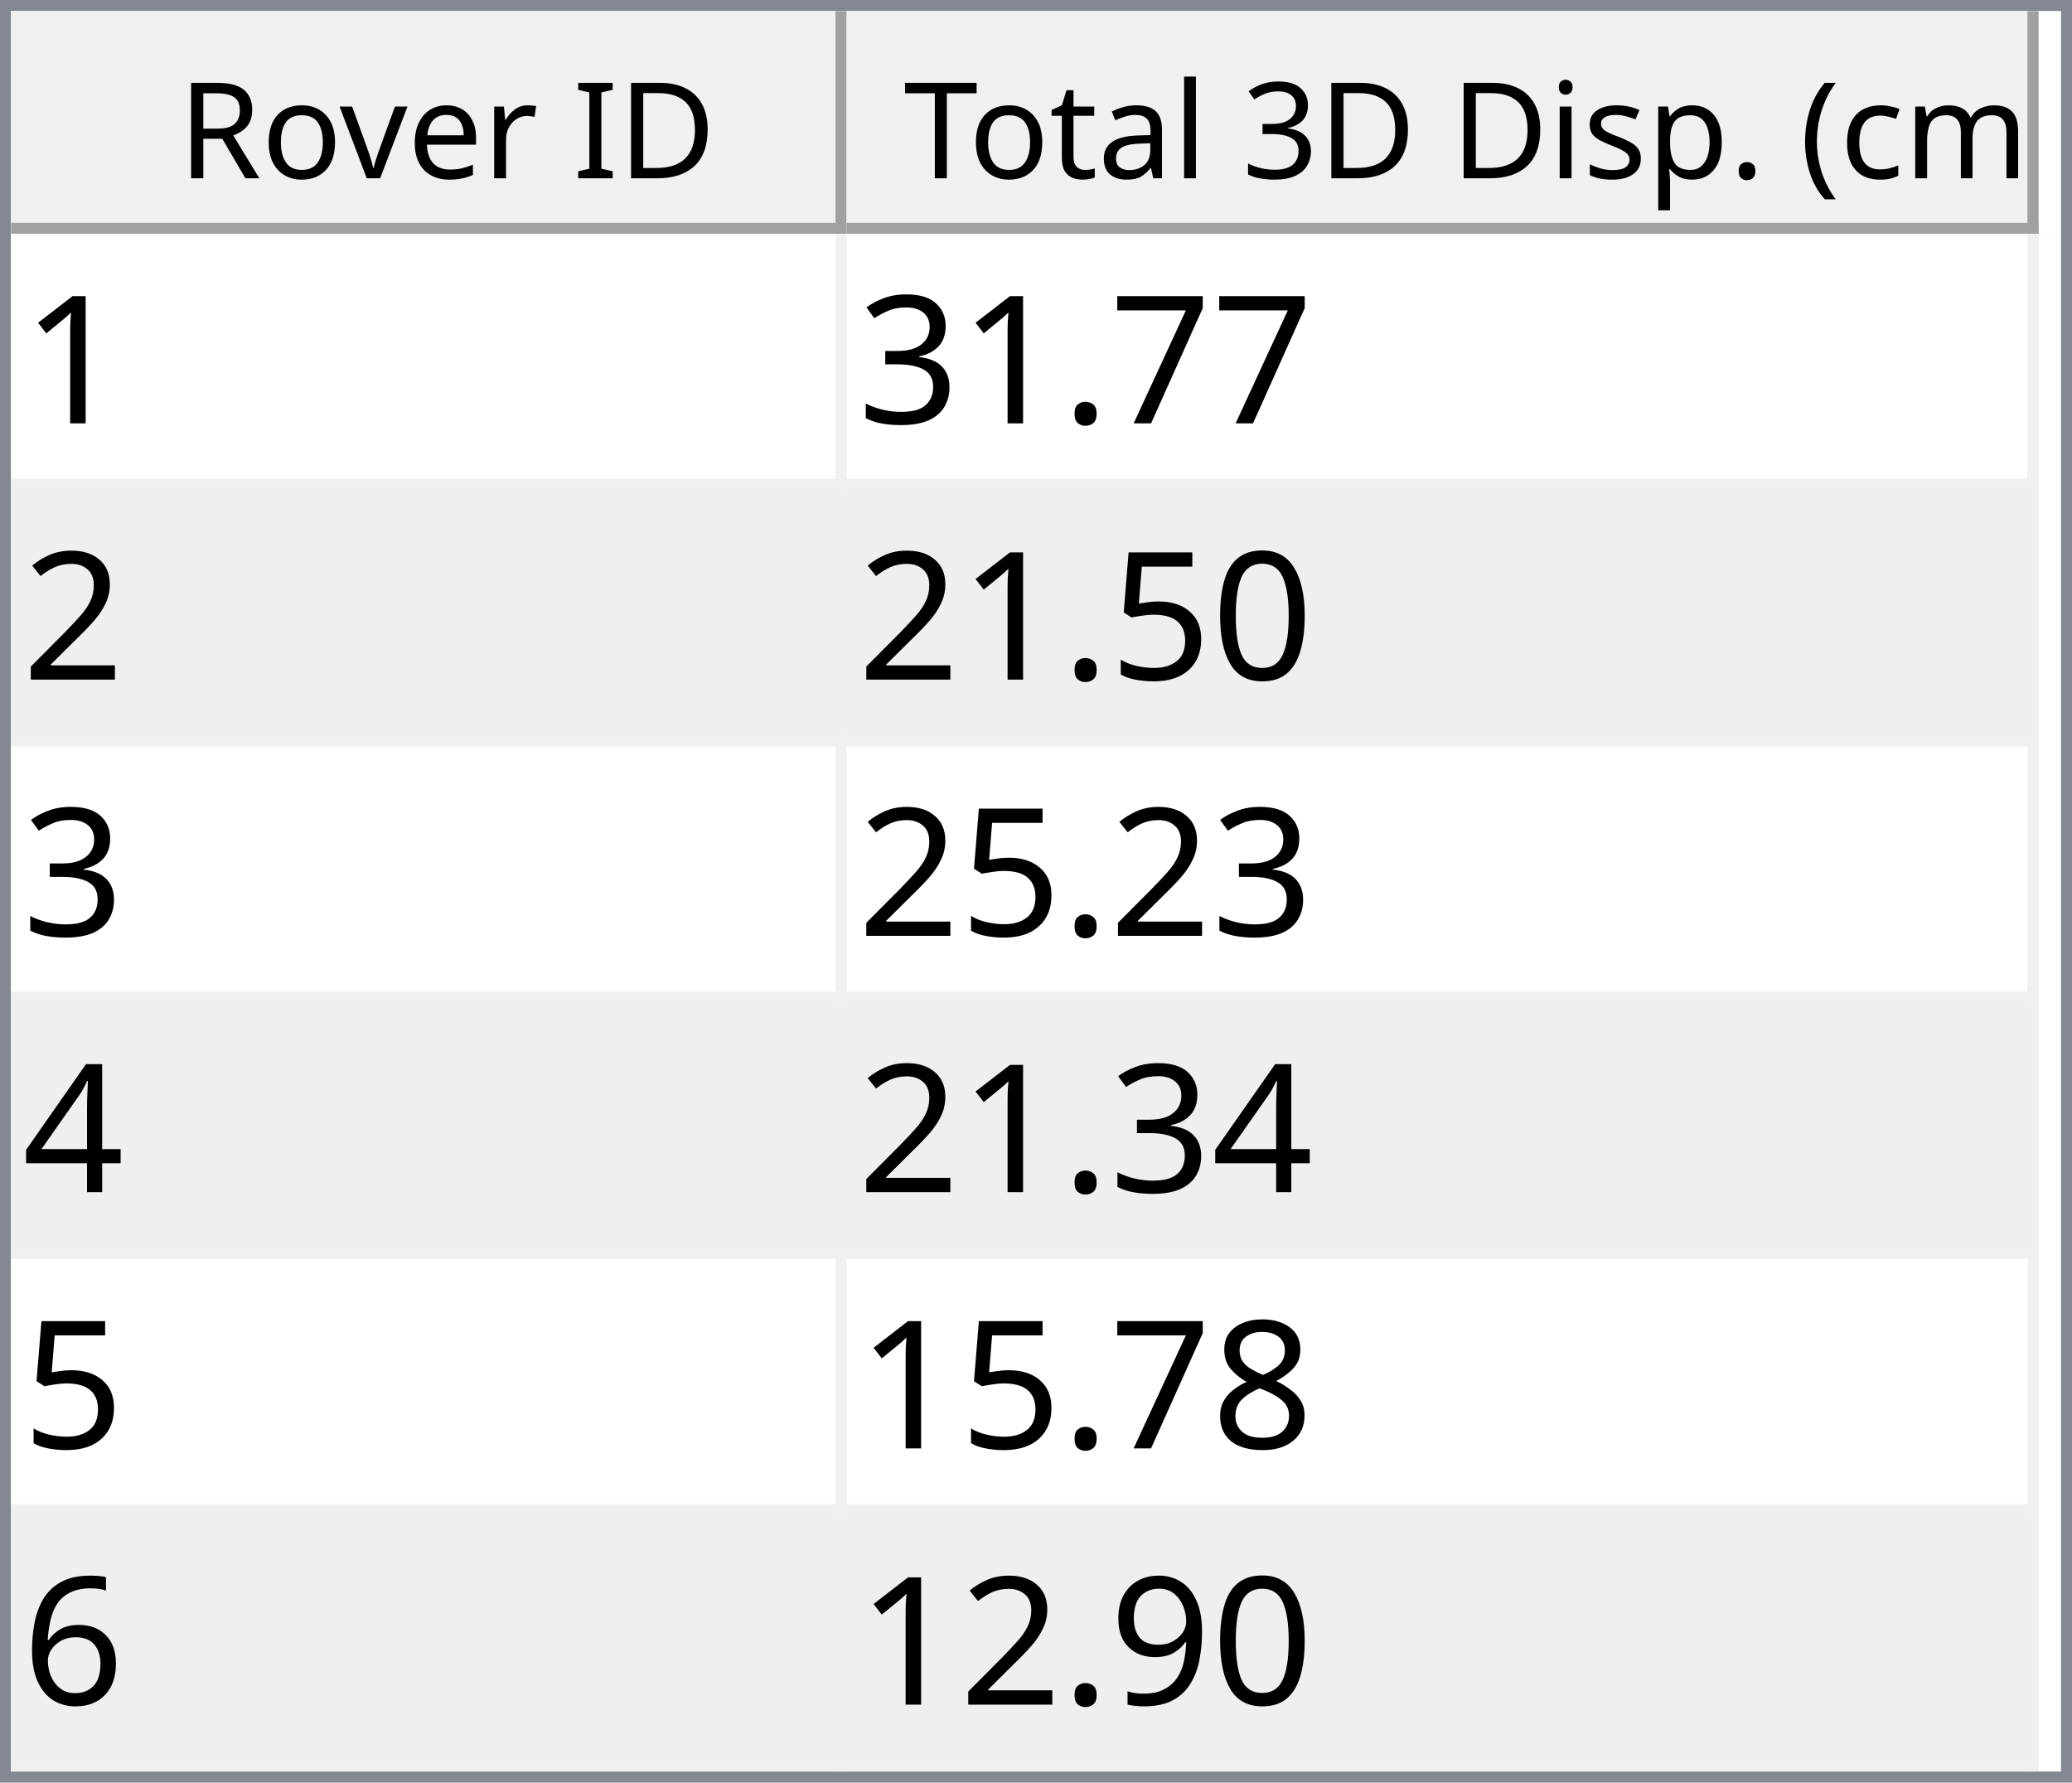
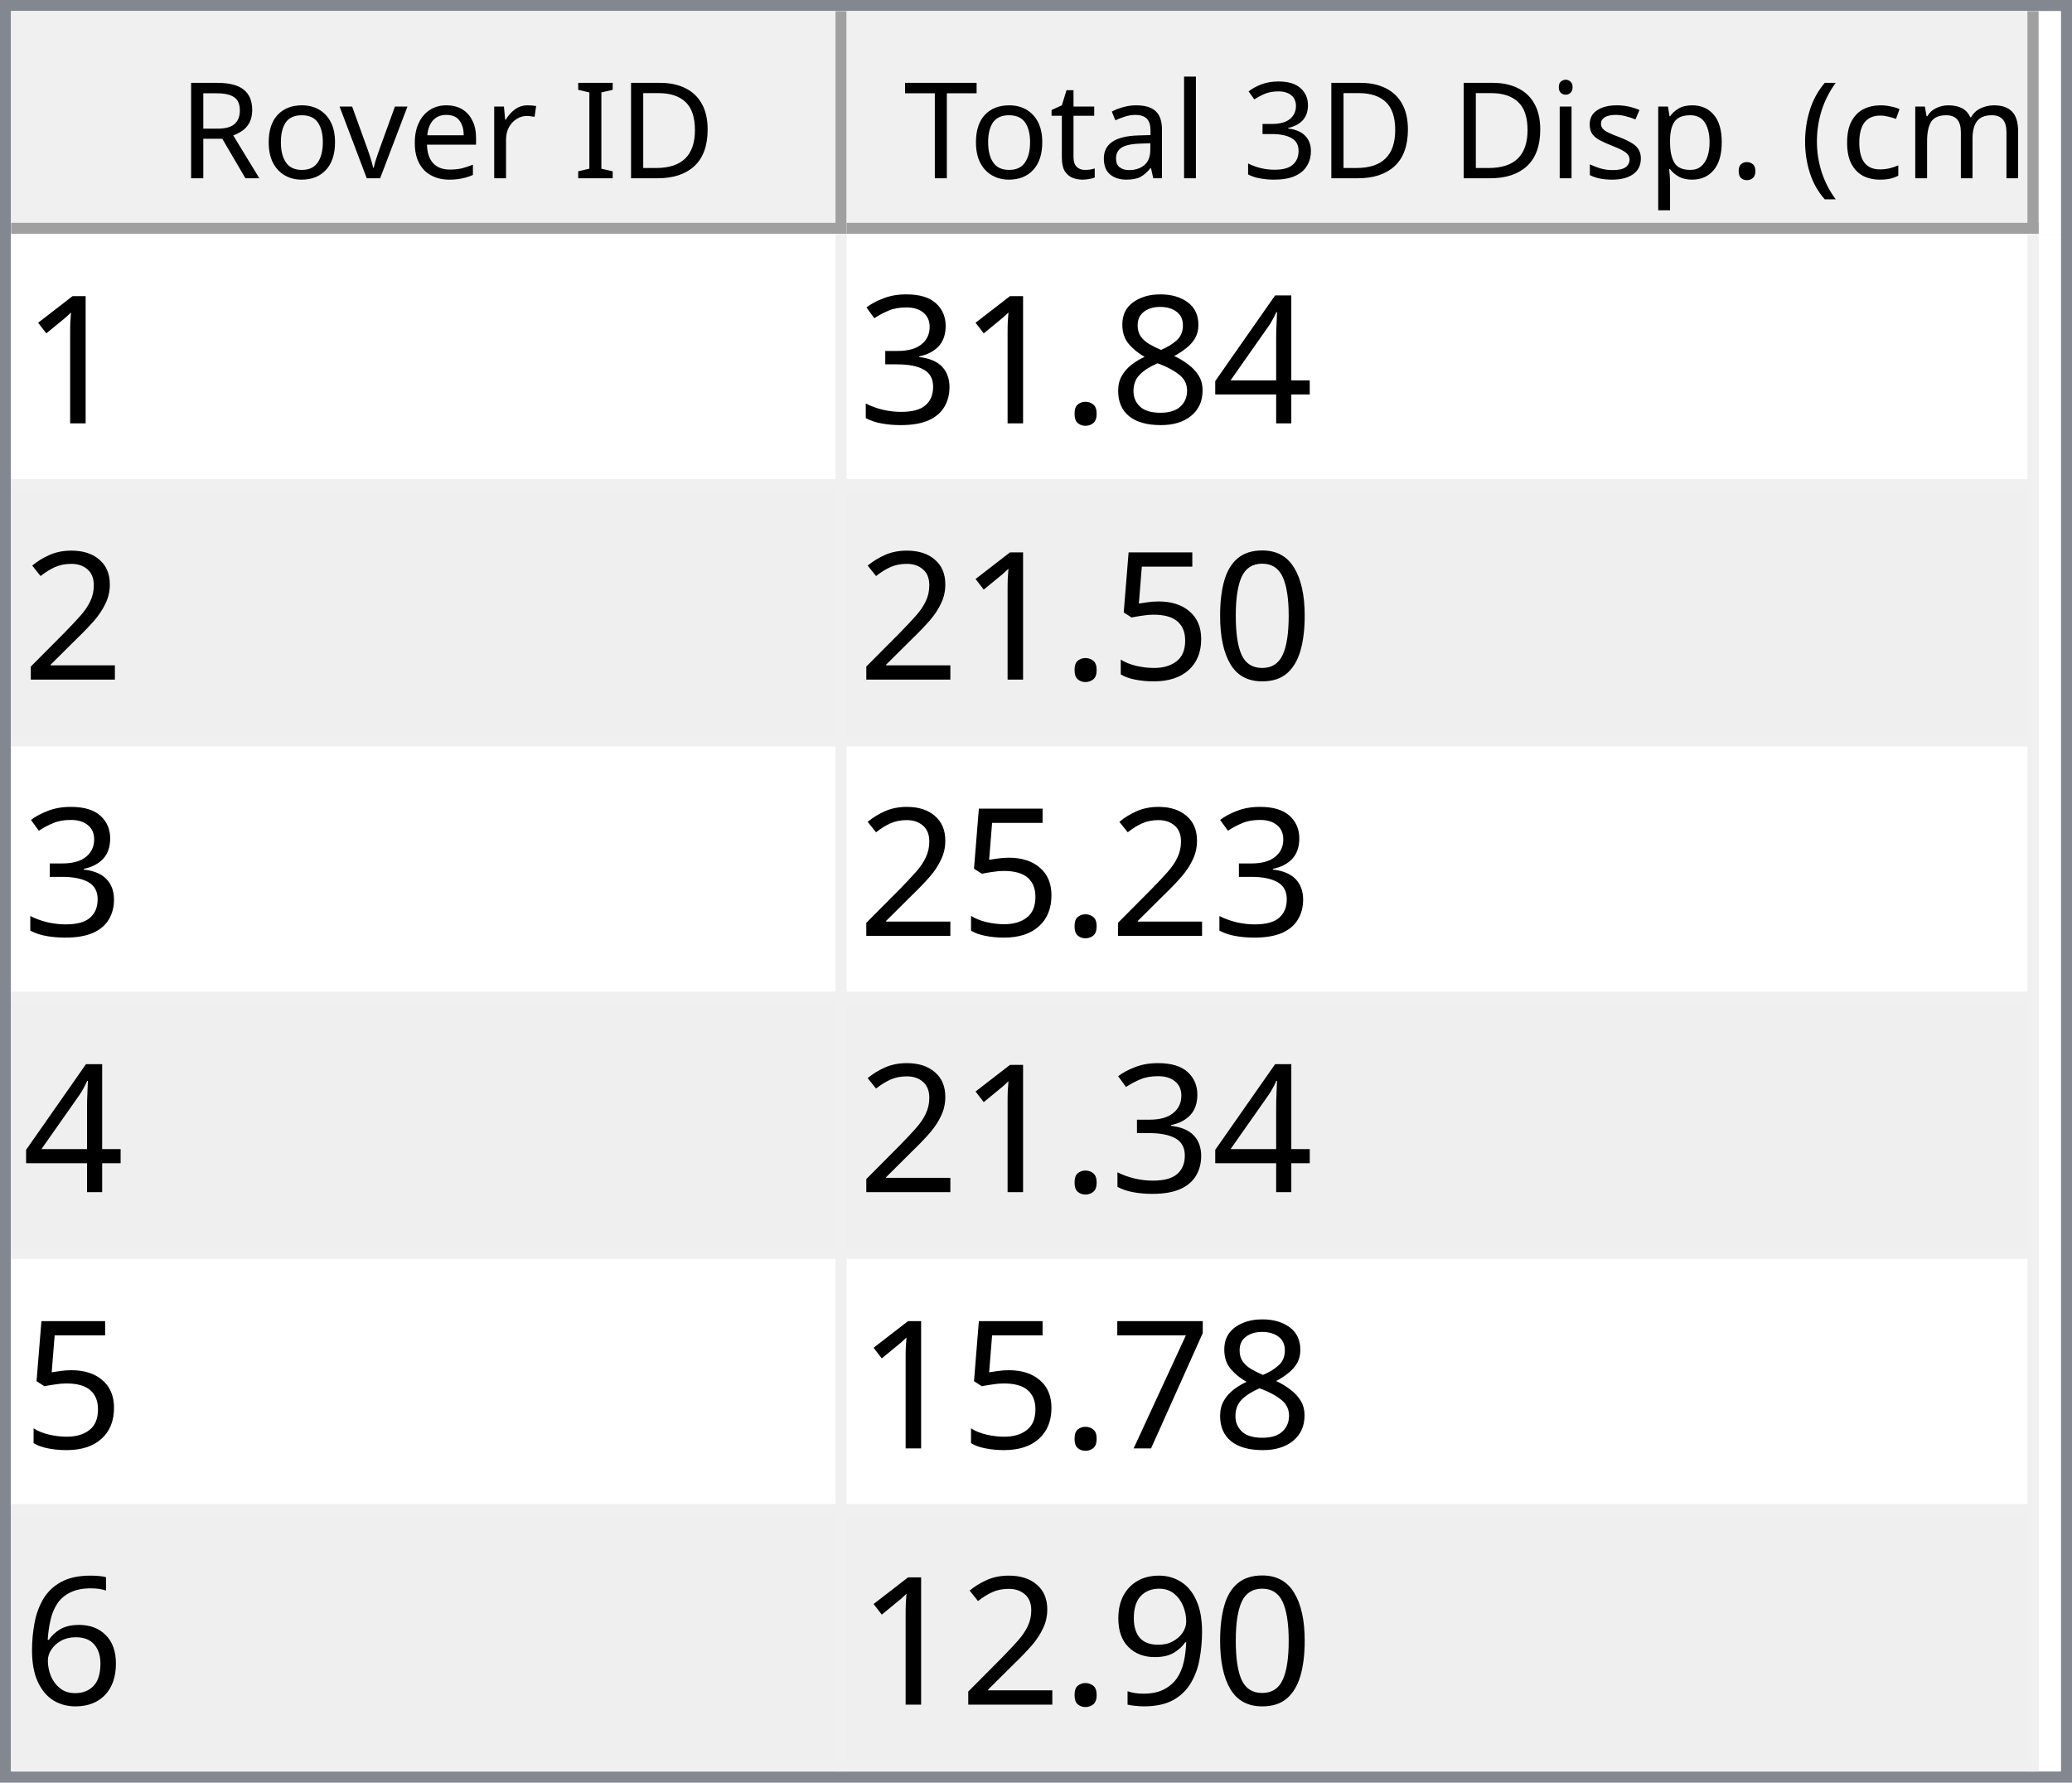
<svg xmlns="http://www.w3.org/2000/svg" style="fill-opacity:1; color-rendering:auto; color-interpolation:auto; text-rendering:auto; stroke:black; stroke-linecap:square; stroke-miterlimit:10; shape-rendering:auto; stroke-opacity:1; fill:black; stroke-dasharray:none; font-weight:normal; stroke-width:1; font-family:'Dialog'; font-style:normal; stroke-linejoin:miter; font-size:12px; stroke-dashoffset:0; image-rendering:auto;" width="186" height="160">
  <defs id="genericDefs" />
  <g>
    <defs id="defs1">
      <clipPath clipPathUnits="userSpaceOnUse" id="clipPath1">
        <path d="M0 0 L186 0 L186 160 L0 160 L0 0 Z" />
      </clipPath>
      <clipPath clipPathUnits="userSpaceOnUse" id="clipPath2">
        <path d="M0 0 L0 160 L186 160 L186 0 Z" />
      </clipPath>
      <clipPath clipPathUnits="userSpaceOnUse" id="clipPath3">
        <path d="M0 0 L0 20 L184 20 L184 0 Z" />
      </clipPath>
      <clipPath clipPathUnits="userSpaceOnUse" id="clipPath4">
        <path d="M0 0 L0 20 L75 20 L75 0 Z" />
      </clipPath>
      <clipPath clipPathUnits="userSpaceOnUse" id="clipPath5">
        <path d="M1 1 L1 19 L74 19 L74 1 Z" />
      </clipPath>
      <clipPath clipPathUnits="userSpaceOnUse" id="clipPath6">
        <path d="M0 0 L0 18 L73 18 L73 0 Z" />
      </clipPath>
      <clipPath clipPathUnits="userSpaceOnUse" id="clipPath7">
        <path d="M-0.5 -0.5 L-0.5 19.5 L74.5 19.5 L74.5 -0.5 Z" />
      </clipPath>
      <clipPath clipPathUnits="userSpaceOnUse" id="clipPath8">
        <path d="M0 0 L0 20 L107 20 L107 0 Z" />
      </clipPath>
      <clipPath clipPathUnits="userSpaceOnUse" id="clipPath9">
        <path d="M1 1 L1 19 L106 19 L106 1 Z" />
      </clipPath>
      <clipPath clipPathUnits="userSpaceOnUse" id="clipPath10">
        <path d="M0 0 L0 18 L105 18 L105 0 Z" />
      </clipPath>
      <clipPath clipPathUnits="userSpaceOnUse" id="clipPath11">
        <path d="M-0.5 -0.5 L-0.5 19.5 L106.5 19.5 L106.5 -0.5 Z" />
      </clipPath>
      <clipPath clipPathUnits="userSpaceOnUse" id="clipPath12">
        <path d="M0 0 L0 138 L184 138 L184 0 Z" />
      </clipPath>
      <clipPath clipPathUnits="userSpaceOnUse" id="clipPath13">
        <path d="M0 0 L0 138 L182 138 L182 0 Z" />
      </clipPath>
      <clipPath clipPathUnits="userSpaceOnUse" id="clipPath14">
        <path d="M-0.5 -0.5 L-0.5 137.5 L181.5 137.5 L181.5 -0.5 Z" />
      </clipPath>
      <clipPath clipPathUnits="userSpaceOnUse" id="clipPath15">
        <path d="M0 0 L0 22 L74 22 L74 0 Z" />
      </clipPath>
      <clipPath clipPathUnits="userSpaceOnUse" id="clipPath16">
        <path d="M0 0 L0 22 L106 22 L106 0 Z" />
      </clipPath>
      <font horiz-adv-x="64.551" id="font1">
        <font-face ascent="107.91" descent="25.098" units-per-em="100" style="font-style:normal; font-family:Segoe UI; font-weight:normal;" />
        <missing-glyph horiz-adv-x="64.551" d="M8.109 0 L8.109 68.266 L56.453 68.266 L56.453 0 L8.109 0 ZM15.328 7.234 L49.219 7.234 L49.219 61.031 L15.328 61.031 L15.328 7.234 Z" />
        <glyph unicode="D" horiz-adv-x="70.117" d="M9.188 0 L9.188 70.016 L28.516 70.016 Q65.531 70.016 65.531 35.891 Q65.531 19.672 55.25 9.836 Q44.969 0 27.734 0 L9.188 0 ZM17.391 62.594 L17.391 7.422 L27.828 7.422 Q41.609 7.422 49.273 14.797 Q56.938 22.172 56.938 35.688 Q56.938 62.594 28.328 62.594 L17.391 62.594 Z" />
        <glyph unicode="I" horiz-adv-x="26.611" d="M17.391 0 L9.188 0 L9.188 70.016 L17.391 70.016 L17.391 0 Z" />
        <glyph unicode=" " horiz-adv-x="27.393" d="" />
        <glyph unicode="r" horiz-adv-x="34.766" d="M34.188 41.891 Q32.078 43.5 28.125 43.5 Q23 43.5 19.555 38.672 Q16.109 33.844 16.109 25.484 L16.109 0 L8.109 0 L8.109 50 L16.109 50 L16.109 39.703 L16.312 39.703 Q18.016 44.969 21.531 47.922 Q25.047 50.875 29.391 50.875 Q32.516 50.875 34.188 50.203 L34.188 41.891 Z" />
        <glyph unicode="e" horiz-adv-x="52.295" d="M48.297 23 L12.984 23 Q13.188 14.656 17.484 10.109 Q21.781 5.562 29.297 5.562 Q37.75 5.562 44.828 11.141 L44.828 3.609 Q38.234 -1.172 27.391 -1.172 Q16.797 -1.172 10.742 5.641 Q4.688 12.453 4.688 24.812 Q4.688 36.469 11.305 43.82 Q17.922 51.172 27.734 51.172 Q37.547 51.172 42.922 44.828 Q48.297 38.484 48.297 27.203 L48.297 23 ZM40.094 29.781 Q40.047 36.719 36.75 40.578 Q33.453 44.438 27.594 44.438 Q21.922 44.438 17.969 40.383 Q14.016 36.328 13.094 29.781 L40.094 29.781 Z" />
        <glyph unicode="v" horiz-adv-x="47.9" d="M47.406 50 L27.484 0 L19.625 0 L0.688 50 L9.469 50 L22.172 13.672 Q23.578 9.672 23.922 6.688 L24.125 6.688 Q24.609 10.453 25.688 13.484 L38.969 50 L47.406 50 Z" />
        <glyph unicode="o" horiz-adv-x="58.594" d="M29 -1.172 Q17.922 -1.172 11.305 5.836 Q4.688 12.844 4.688 24.422 Q4.688 37.016 11.57 44.094 Q18.453 51.172 30.172 51.172 Q41.359 51.172 47.633 44.289 Q53.906 37.406 53.906 25.203 Q53.906 13.234 47.141 6.031 Q40.375 -1.172 29 -1.172 ZM29.594 44.438 Q21.875 44.438 17.383 39.188 Q12.891 33.938 12.891 24.703 Q12.891 15.828 17.43 10.695 Q21.969 5.562 29.594 5.562 Q37.359 5.562 41.531 10.594 Q45.703 15.625 45.703 24.906 Q45.703 34.281 41.531 39.359 Q37.359 44.438 29.594 44.438 Z" />
        <glyph unicode="R" horiz-adv-x="59.814" d="M59.375 0 L49.609 0 L37.891 19.625 Q36.281 22.359 34.766 24.289 Q33.25 26.219 31.664 27.438 Q30.078 28.656 28.25 29.219 Q26.422 29.781 24.125 29.781 L17.391 29.781 L17.391 0 L9.188 0 L9.188 70.016 L30.078 70.016 Q34.672 70.016 38.555 68.867 Q42.438 67.719 45.289 65.375 Q48.141 63.031 49.758 59.547 Q51.375 56.062 51.375 51.375 Q51.375 47.703 50.273 44.656 Q49.172 41.609 47.148 39.211 Q45.125 36.812 42.266 35.133 Q39.406 33.453 35.844 32.516 L35.844 32.328 Q37.594 31.547 38.891 30.547 Q40.188 29.547 41.359 28.18 Q42.531 26.812 43.68 25.078 Q44.828 23.344 46.234 21.047 L59.375 0 ZM17.391 62.594 L17.391 37.203 L28.516 37.203 Q31.594 37.203 34.203 38.133 Q36.812 39.062 38.719 40.797 Q40.625 42.531 41.703 45.047 Q42.781 47.562 42.781 50.688 Q42.781 56.297 39.141 59.445 Q35.5 62.594 28.609 62.594 L17.391 62.594 Z" />
        <glyph unicode=")" horiz-adv-x="30.176" d="M8.297 -15.922 L1.172 -15.922 Q16.406 2.344 16.406 26.812 Q16.406 51.469 1.078 70.016 L8.297 70.016 Q23.531 52.156 23.531 26.703 Q23.531 1.375 8.297 -15.922 Z" />
        <glyph unicode="m" horiz-adv-x="86.133" d="M79.109 0 L71.094 0 L71.094 28.719 Q71.094 37.016 68.531 40.727 Q65.969 44.438 59.906 44.438 Q54.781 44.438 51.195 39.75 Q47.609 35.062 47.609 28.516 L47.609 0 L39.594 0 L39.594 29.688 Q39.594 44.438 28.219 44.438 Q22.953 44.438 19.531 40.016 Q16.109 35.594 16.109 28.516 L16.109 0 L8.109 0 L8.109 50 L16.109 50 L16.109 42.094 L16.312 42.094 Q21.625 51.172 31.844 51.172 Q36.969 51.172 40.773 48.312 Q44.578 45.453 46 40.828 Q51.562 51.172 62.594 51.172 Q79.109 51.172 79.109 30.812 L79.109 0 Z" />
        <glyph unicode="c" horiz-adv-x="46.191" d="M42.188 2.297 Q36.422 -1.172 28.516 -1.172 Q17.828 -1.172 11.258 5.789 Q4.688 12.75 4.688 23.828 Q4.688 36.188 11.766 43.68 Q18.844 51.172 30.672 51.172 Q37.25 51.172 42.281 48.734 L42.281 40.531 Q36.719 44.438 30.375 44.438 Q22.703 44.438 17.797 38.945 Q12.891 33.453 12.891 24.516 Q12.891 15.719 17.508 10.641 Q22.125 5.562 29.891 5.562 Q36.422 5.562 42.188 9.906 L42.188 2.297 Z" />
        <glyph unicode="(" horiz-adv-x="30.176" d="M29.109 -15.922 L21.969 -15.922 Q6.844 1.375 6.844 26.703 Q6.844 52.156 21.969 70.016 L29.203 70.016 Q13.875 51.469 13.875 26.812 Q13.875 2.344 29.109 -15.922 Z" />
        <glyph unicode="." horiz-adv-x="21.68" d="M10.891 -1.078 Q8.641 -1.078 7.055 0.539 Q5.469 2.156 5.469 4.391 Q5.469 6.641 7.055 8.273 Q8.641 9.906 10.891 9.906 Q13.188 9.906 14.797 8.273 Q16.406 6.641 16.406 4.391 Q16.406 2.156 14.797 0.539 Q13.188 -1.078 10.891 -1.078 Z" />
        <glyph unicode="p" horiz-adv-x="58.789" d="M16.312 7.234 L16.109 7.234 L16.109 -23 L8.109 -23 L8.109 50 L16.109 50 L16.109 41.219 L16.312 41.219 Q22.219 51.172 33.594 51.172 Q43.266 51.172 48.688 44.461 Q54.109 37.75 54.109 26.469 Q54.109 13.922 48 6.375 Q41.891 -1.172 31.297 -1.172 Q21.578 -1.172 16.312 7.234 ZM16.109 27.391 L16.109 20.406 Q16.109 14.203 20.141 9.883 Q24.172 5.562 30.375 5.562 Q37.641 5.562 41.773 11.133 Q45.906 16.703 45.906 26.609 Q45.906 34.969 42.047 39.703 Q38.188 44.438 31.594 44.438 Q24.609 44.438 20.359 39.578 Q16.109 34.719 16.109 27.391 Z" />
        <glyph unicode="s" horiz-adv-x="42.432" d="M5.078 1.812 L5.078 10.406 Q11.625 5.562 19.484 5.562 Q30.031 5.562 30.031 12.594 Q30.031 14.594 29.125 15.992 Q28.219 17.391 26.68 18.461 Q25.141 19.531 23.07 20.383 Q21 21.234 18.609 22.172 Q15.281 23.484 12.766 24.828 Q10.25 26.172 8.57 27.859 Q6.891 29.547 6.031 31.695 Q5.172 33.844 5.172 36.719 Q5.172 40.234 6.789 42.945 Q8.406 45.656 11.086 47.484 Q13.766 49.312 17.211 50.242 Q20.656 51.172 24.312 51.172 Q30.812 51.172 35.938 48.922 L35.938 40.828 Q30.422 44.438 23.25 44.438 Q21 44.438 19.195 43.922 Q17.391 43.406 16.094 42.477 Q14.797 41.547 14.086 40.258 Q13.375 38.969 13.375 37.406 Q13.375 35.453 14.086 34.133 Q14.797 32.812 16.164 31.789 Q17.531 30.766 19.484 29.938 Q21.438 29.109 23.922 28.125 Q27.25 26.859 29.883 25.516 Q32.516 24.172 34.375 22.484 Q36.234 20.797 37.234 18.602 Q38.234 16.406 38.234 13.375 Q38.234 9.672 36.602 6.938 Q34.969 4.203 32.234 2.398 Q29.5 0.594 25.93 -0.289 Q22.359 -1.172 18.453 -1.172 Q10.75 -1.172 5.078 1.812 Z" />
        <glyph unicode="i" horiz-adv-x="24.219" d="M12.203 62.703 Q10.062 62.703 8.547 64.164 Q7.031 65.625 7.031 67.875 Q7.031 70.125 8.547 71.609 Q10.062 73.094 12.203 73.094 Q14.406 73.094 15.945 71.609 Q17.484 70.125 17.484 67.875 Q17.484 65.719 15.945 64.211 Q14.406 62.703 12.203 62.703 ZM16.109 0 L8.109 0 L8.109 50 L16.109 50 L16.109 0 Z" />
        <glyph unicode="3" horiz-adv-x="53.906" d="M46.531 19.828 Q46.531 15.094 44.75 11.211 Q42.969 7.328 39.719 4.57 Q36.469 1.812 31.93 0.297 Q27.391 -1.219 21.922 -1.219 Q11.922 -1.219 6 2.594 L6 11.188 Q13.094 5.609 22.219 5.609 Q25.875 5.609 28.828 6.539 Q31.781 7.469 33.906 9.227 Q36.031 10.984 37.18 13.477 Q38.328 15.969 38.328 19.094 Q38.328 32.812 18.797 32.812 L12.984 32.812 L12.984 39.594 L18.5 39.594 Q35.797 39.594 35.797 52.484 Q35.797 64.406 22.609 64.406 Q15.188 64.406 8.688 59.422 L8.688 67.188 Q15.375 71.188 24.609 71.188 Q29 71.188 32.57 69.969 Q36.141 68.75 38.68 66.555 Q41.219 64.359 42.609 61.281 Q44 58.203 44 54.5 Q44 40.672 30.031 36.719 L30.031 36.531 Q33.594 36.141 36.625 34.797 Q39.656 33.453 41.852 31.305 Q44.047 29.156 45.289 26.25 Q46.531 23.344 46.531 19.828 Z" />
        <glyph unicode="l" horiz-adv-x="24.219" d="M16.109 0 L8.109 0 L8.109 74.031 L16.109 74.031 L16.109 0 Z" />
        <glyph unicode="a" horiz-adv-x="50.879" d="M43.891 0 L35.891 0 L35.891 7.812 L35.688 7.812 Q30.469 -1.172 20.312 -1.172 Q12.844 -1.172 8.617 2.781 Q4.391 6.734 4.391 13.281 Q4.391 27.297 20.906 29.594 L35.891 31.688 Q35.891 44.438 25.594 44.438 Q16.547 44.438 9.281 38.281 L9.281 46.484 Q16.656 51.172 26.266 51.172 Q43.891 51.172 43.891 32.516 L43.891 0 ZM35.891 25.297 L23.828 23.641 Q18.266 22.859 15.43 20.875 Q12.594 18.891 12.594 13.875 Q12.594 10.203 15.211 7.883 Q17.828 5.562 22.172 5.562 Q28.125 5.562 32.008 9.742 Q35.891 13.922 35.891 20.312 L35.891 25.297 Z" />
        <glyph unicode="t" horiz-adv-x="33.887" d="M31.297 0.484 Q28.469 -1.078 23.828 -1.078 Q10.688 -1.078 10.688 13.578 L10.688 43.172 L2.094 43.172 L2.094 50 L10.688 50 L10.688 62.203 L18.703 64.797 L18.703 50 L31.297 50 L31.297 43.172 L18.703 43.172 L18.703 14.984 Q18.703 9.969 20.414 7.82 Q22.125 5.672 26.078 5.672 Q29.109 5.672 31.297 7.328 L31.297 0.484 Z" />
        <glyph unicode="T" horiz-adv-x="52.393" d="M50.594 62.594 L30.375 62.594 L30.375 0 L22.172 0 L22.172 62.594 L2 62.594 L2 70.016 L50.594 70.016 L50.594 62.594 Z" />
      </font>
      <font horiz-adv-x="75.0" id="font2">
        <font-face ascent="100.537" descent="21.973" units-per-em="100" style="font-style:normal; font-family:sans-serif; font-weight:normal;" />
        <missing-glyph horiz-adv-x="75.0" d="M12.5 0 L12.5 62.5 L62.5 62.5 L62.5 0 L12.5 0 ZM14.062 1.562 L60.938 1.562 L60.938 60.938 L14.062 60.938 L14.062 1.562 Z" />
        <glyph unicode="1" horiz-adv-x="55.615" d="M37.25 0 L28.469 0 L28.469 56 Q25.297 52.984 20.141 49.953 Q14.984 46.922 10.891 45.406 L10.891 53.906 Q18.266 57.375 23.781 62.305 Q29.297 67.234 31.594 71.875 L37.25 71.875 L37.25 0 Z" />
-         <glyph unicode="7" horiz-adv-x="55.615" d="M4.734 62.203 L4.734 70.656 L51.078 70.656 L51.078 63.812 Q44.234 56.547 37.523 44.484 Q30.812 32.422 27.156 19.672 Q24.516 10.688 23.781 0 L14.75 0 Q14.891 8.453 18.062 20.414 Q21.234 32.375 27.172 43.484 Q33.109 54.594 39.797 62.203 L4.734 62.203 Z" />
+         <glyph unicode="4" horiz-adv-x="55.615" d="M32.328 0 L32.328 17.141 L1.266 17.141 L1.266 25.203 L33.938 71.578 L41.109 71.578 L41.109 25.203 L50.781 25.203 L50.781 17.141 L41.109 17.141 L41.109 0 L32.328 0 ZM32.328 25.203 L32.328 57.469 L9.906 25.203 L32.328 25.203 Z" />
+         <glyph unicode="8" horiz-adv-x="55.615" d="M17.672 38.812 Q12.203 40.828 9.57 44.539 Q6.938 48.25 6.938 53.422 Q6.938 61.234 12.555 66.555 Q18.172 71.875 27.484 71.875 Q36.859 71.875 42.578 66.43 Q48.297 60.984 48.297 53.172 Q48.297 48.188 45.68 44.508 Q43.062 40.828 37.75 38.812 Q44.344 36.672 47.781 31.883 Q51.219 27.094 51.219 20.453 Q51.219 11.281 44.727 5.031 Q38.234 -1.219 27.641 -1.219 Q17.047 -1.219 10.547 5.055 Q4.047 11.328 4.047 20.703 Q4.047 27.688 7.594 32.398 Q11.141 37.109 17.672 38.812 ZM15.922 53.719 Q15.922 48.641 19.195 45.414 Q22.469 42.188 27.688 42.188 Q32.766 42.188 36.016 45.383 Q39.266 48.578 39.266 53.219 Q39.266 58.062 35.914 61.359 Q32.562 64.656 27.594 64.656 Q22.562 64.656 19.242 61.43 Q15.922 58.203 15.922 53.719 ZM13.094 20.656 Q13.094 16.891 14.875 13.375 Q16.656 9.859 20.172 7.93 Q23.688 6 27.734 6 Q34.031 6 38.133 10.055 Q42.234 14.109 42.234 20.359 Q42.234 26.703 38.016 30.859 Q33.797 35.016 27.438 35.016 Q21.234 35.016 17.164 30.914 Q13.094 26.812 13.094 20.656 Z" />
        <glyph unicode="." horiz-adv-x="27.783" d="M9.078 0 L9.078 10.016 L19.094 10.016 L19.094 0 L9.078 0 Z" />
        <glyph unicode="3" horiz-adv-x="55.615" d="M4.203 18.891 L12.984 20.062 Q14.5 12.594 18.141 9.297 Q21.781 6 27 6 Q33.203 6 37.477 10.297 Q41.75 14.594 41.75 20.953 Q41.75 27 37.797 30.93 Q33.844 34.859 27.734 34.859 Q25.25 34.859 21.531 33.891 L22.516 41.609 Q23.391 41.5 23.922 41.5 Q29.547 41.5 34.039 44.43 Q38.531 47.359 38.531 53.469 Q38.531 58.297 35.258 61.477 Q31.984 64.656 26.812 64.656 Q21.688 64.656 18.266 61.43 Q14.844 58.203 13.875 51.766 L5.078 53.328 Q6.688 62.156 12.398 67.016 Q18.109 71.875 26.609 71.875 Q32.469 71.875 37.398 69.359 Q42.328 66.844 44.945 62.5 Q47.562 58.156 47.562 53.266 Q47.562 48.641 45.07 44.828 Q42.578 41.016 37.703 38.766 Q44.047 37.312 47.562 32.695 Q51.078 28.078 51.078 21.141 Q51.078 11.766 44.242 5.25 Q37.406 -1.266 26.953 -1.266 Q17.531 -1.266 11.305 4.352 Q5.078 9.969 4.203 18.891 Z" />
        <glyph unicode="2" horiz-adv-x="55.615" d="M50.344 8.453 L50.344 0 L3.031 0 Q2.938 3.172 4.047 6.109 Q5.859 10.938 9.836 15.625 Q13.812 20.312 21.344 26.469 Q33.016 36.031 37.117 41.625 Q41.219 47.219 41.219 52.203 Q41.219 57.422 37.477 61.008 Q33.734 64.594 27.734 64.594 Q21.391 64.594 17.578 60.789 Q13.766 56.984 13.719 50.25 L4.688 51.172 Q5.609 61.281 11.664 66.578 Q17.719 71.875 27.938 71.875 Q38.234 71.875 44.242 66.164 Q50.25 60.453 50.25 52 Q50.25 47.703 48.492 43.555 Q46.734 39.406 42.656 34.812 Q38.578 30.219 29.109 22.219 Q21.188 15.578 18.945 13.211 Q16.703 10.844 15.234 8.453 L50.344 8.453 Z" />
        <glyph unicode="0" horiz-adv-x="55.615" d="M4.156 35.297 Q4.156 48 6.766 55.742 Q9.375 63.484 14.523 67.68 Q19.672 71.875 27.484 71.875 Q33.25 71.875 37.594 69.555 Q41.938 67.234 44.773 62.867 Q47.609 58.5 49.219 52.227 Q50.828 45.953 50.828 35.297 Q50.828 22.703 48.242 14.969 Q45.656 7.234 40.508 3.008 Q35.359 -1.219 27.484 -1.219 Q17.141 -1.219 11.234 6.203 Q4.156 15.141 4.156 35.297 ZM13.188 35.297 Q13.188 17.672 17.312 11.836 Q21.438 6 27.484 6 Q33.547 6 37.672 11.859 Q41.797 17.719 41.797 35.297 Q41.797 52.984 37.672 58.789 Q33.547 64.594 27.391 64.594 Q21.344 64.594 17.719 59.469 Q13.188 52.938 13.188 35.297 Z" />
        <glyph unicode="5" horiz-adv-x="55.615" d="M4.156 18.75 L13.375 19.531 Q14.406 12.797 18.141 9.398 Q21.875 6 27.156 6 Q33.5 6 37.891 10.789 Q42.281 15.578 42.281 23.484 Q42.281 31 38.062 35.352 Q33.844 39.703 27 39.703 Q22.75 39.703 19.336 37.773 Q15.922 35.844 13.969 32.766 L5.719 33.844 L12.641 70.609 L48.25 70.609 L48.25 62.203 L19.672 62.203 L15.828 42.969 Q22.266 47.469 29.344 47.469 Q38.719 47.469 45.164 40.969 Q51.609 34.469 51.609 24.266 Q51.609 14.547 45.953 7.469 Q39.062 -1.219 27.156 -1.219 Q17.391 -1.219 11.211 4.25 Q5.031 9.719 4.156 18.75 Z" />
-         <glyph unicode="4" horiz-adv-x="55.615" d="M32.328 0 L32.328 17.141 L1.266 17.141 L1.266 25.203 L33.938 71.578 L41.109 71.578 L41.109 25.203 L50.781 25.203 L50.781 17.141 L41.109 17.141 L41.109 0 L32.328 0 ZM32.328 25.203 L32.328 57.469 L9.906 25.203 L32.328 25.203 Z" />
-         <glyph unicode="8" horiz-adv-x="55.615" d="M17.672 38.812 Q12.203 40.828 9.57 44.539 Q6.938 48.25 6.938 53.422 Q6.938 61.234 12.555 66.555 Q18.172 71.875 27.484 71.875 Q36.859 71.875 42.578 66.43 Q48.297 60.984 48.297 53.172 Q48.297 48.188 45.68 44.508 Q43.062 40.828 37.75 38.812 Q44.344 36.672 47.781 31.883 Q51.219 27.094 51.219 20.453 Q51.219 11.281 44.727 5.031 Q38.234 -1.219 27.641 -1.219 Q17.047 -1.219 10.547 5.055 Q4.047 11.328 4.047 20.703 Q4.047 27.688 7.594 32.398 Q11.141 37.109 17.672 38.812 ZM15.922 53.719 Q15.922 48.641 19.195 45.414 Q22.469 42.188 27.688 42.188 Q32.766 42.188 36.016 45.383 Q39.266 48.578 39.266 53.219 Q39.266 58.062 35.914 61.359 Q32.562 64.656 27.594 64.656 Q22.562 64.656 19.242 61.43 Q15.922 58.203 15.922 53.719 ZM13.094 20.656 Q13.094 16.891 14.875 13.375 Q16.656 9.859 20.172 7.93 Q23.688 6 27.734 6 Q34.031 6 38.133 10.055 Q42.234 14.109 42.234 20.359 Q42.234 26.703 38.016 30.859 Q33.797 35.016 27.438 35.016 Q21.234 35.016 17.164 30.914 Q13.094 26.812 13.094 20.656 Z" />
+         <glyph unicode="7" horiz-adv-x="55.615" d="M4.734 62.203 L4.734 70.656 L51.078 70.656 L51.078 63.812 Q44.234 56.547 37.523 44.484 Q30.812 32.422 27.156 19.672 Q24.516 10.688 23.781 0 L14.75 0 Q14.891 8.453 18.062 20.414 Q21.234 32.375 27.172 43.484 Q33.109 54.594 39.797 62.203 L4.734 62.203 Z" />
        <glyph unicode="6" horiz-adv-x="55.615" d="M49.75 54.047 L41.016 53.375 Q39.844 58.547 37.703 60.891 Q34.125 64.656 28.906 64.656 Q24.703 64.656 21.531 62.312 Q17.391 59.281 14.992 53.469 Q12.594 47.656 12.5 36.922 Q15.672 41.75 20.266 44.094 Q24.859 46.438 29.891 46.438 Q38.672 46.438 44.852 39.969 Q51.031 33.5 51.031 23.25 Q51.031 16.5 48.125 10.719 Q45.219 4.938 40.141 1.859 Q35.062 -1.219 28.609 -1.219 Q17.625 -1.219 10.695 6.859 Q3.766 14.938 3.766 33.5 Q3.766 54.25 11.422 63.672 Q18.109 71.875 29.438 71.875 Q37.891 71.875 43.289 67.141 Q48.688 62.406 49.75 54.047 ZM13.875 23.188 Q13.875 18.656 15.797 14.508 Q17.719 10.359 21.188 8.18 Q24.656 6 28.469 6 Q34.031 6 38.039 10.492 Q42.047 14.984 42.047 22.703 Q42.047 30.125 38.086 34.398 Q34.125 38.672 28.125 38.672 Q22.172 38.672 18.023 34.398 Q13.875 30.125 13.875 23.188 Z" />
        <glyph unicode="9" horiz-adv-x="55.615" d="M5.469 16.547 L13.922 17.328 Q14.984 11.375 18.016 8.688 Q21.047 6 25.781 6 Q29.828 6 32.883 7.859 Q35.938 9.719 37.891 12.82 Q39.844 15.922 41.164 21.195 Q42.484 26.469 42.484 31.938 Q42.484 32.516 42.438 33.688 Q39.797 29.5 35.234 26.883 Q30.672 24.266 25.344 24.266 Q16.453 24.266 10.305 30.711 Q4.156 37.156 4.156 47.703 Q4.156 58.594 10.578 65.234 Q17 71.875 26.656 71.875 Q33.641 71.875 39.43 68.117 Q45.219 64.359 48.219 57.398 Q51.219 50.438 51.219 37.25 Q51.219 23.531 48.242 15.406 Q45.266 7.281 39.383 3.031 Q33.5 -1.219 25.594 -1.219 Q17.188 -1.219 11.867 3.445 Q6.547 8.109 5.469 16.547 ZM41.453 48.141 Q41.453 55.719 37.43 60.156 Q33.406 64.594 27.734 64.594 Q21.875 64.594 17.531 59.812 Q13.188 55.031 13.188 47.406 Q13.188 40.578 17.312 36.305 Q21.438 32.031 27.484 32.031 Q33.594 32.031 37.523 36.305 Q41.453 40.578 41.453 48.141 Z" />
      </font>
    </defs>
    <g style="fill:white; stroke:white;">
      <rect x="0" y="0" width="186" style="clip-path:url(#clipPath1); stroke:none;" height="160" />
    </g>
    <g style="fill:white; text-rendering:optimizeSpeed; color-rendering:optimizeSpeed; image-rendering:optimizeSpeed; shape-rendering:crispEdges; stroke:white; color-interpolation:sRGB;">
      <rect x="0" width="186" height="160" y="0" style="stroke:none;" />
      <path style="stroke:none;" d="M0 160 L186 160 L186 0 L0 0 Z" />
    </g>
    <g style="fill:rgb(240,240,240); font-family:'Segoe UI'; stroke:rgb(240,240,240);">
      <rect x="0" y="0" width="186" style="clip-path:url(#clipPath2); stroke:none;" height="160" />
    </g>
    <g style="fill:rgb(130,135,144); font-family:'Segoe UI'; stroke:rgb(130,135,144);">
      <path d="M0 0 L186 0 L186 160 L0 160 L0 0 ZM1 1 L185 1 L185 159 L1 159 L1 1 Z" style="fill-rule:evenodd; clip-path:url(#clipPath2); stroke:none;" />
    </g>
    <g style="fill:white; font-family:'Segoe UI'; stroke:white;" transform="translate(1,1)">
      <rect x="0" y="0" width="184" style="clip-path:url(#clipPath3); stroke:none;" height="20" />
    </g>
    <g style="fill:rgb(240,240,240); font-family:'Segoe UI'; stroke:rgb(240,240,240);" transform="translate(1,1)">
      <rect x="0" y="0" width="75" style="clip-path:url(#clipPath4); stroke:none;" height="20" />
    </g>
    <g style="font-family:'Segoe UI';" transform="translate(2,2)">
      <text x="14" xml:space="preserve" y="14" style="clip-path:url(#clipPath6); stroke:none;">Rover ID</text>
    </g>
    <g style="fill:rgb(160,160,160); font-family:'Segoe UI'; stroke:rgb(160,160,160); stroke-linejoin:bevel;" transform="translate(1.5,1.5)">
      <line x1="74" x2="74" y1="0" style="fill:none; clip-path:url(#clipPath7);" y2="19" />
    </g>
    <g style="fill:rgb(160,160,160); font-family:'Segoe UI'; stroke:rgb(160,160,160); stroke-linejoin:bevel;" transform="matrix(1,0,0,1,1,1) translate(0.5,0.5)">
      <line x1="0" x2="74" y1="19" style="fill:none; clip-path:url(#clipPath7);" y2="19" />
    </g>
    <g style="fill:rgb(240,240,240); font-family:'Segoe UI'; stroke:rgb(240,240,240);" transform="translate(76,1)">
      <rect x="0" y="0" width="107" style="clip-path:url(#clipPath8); stroke:none;" height="20" />
    </g>
    <g style="font-family:'Segoe UI';" transform="translate(77,2)">
      <text x="1" xml:space="preserve" y="14" style="clip-path:url(#clipPath10); stroke:none;"> Total 3D Disp. (cm)</text>
    </g>
    <g style="fill:rgb(160,160,160); font-family:'Segoe UI'; stroke:rgb(160,160,160); stroke-linejoin:bevel;" transform="translate(76.5,1.5)">
      <line x1="106" x2="106" y1="0" style="fill:none; clip-path:url(#clipPath11);" y2="19" />
    </g>
    <g style="fill:rgb(160,160,160); font-family:'Segoe UI'; stroke:rgb(160,160,160); stroke-linejoin:bevel;" transform="matrix(1,0,0,1,76,1) translate(0.5,0.5)">
      <line x1="0" x2="106" y1="19" style="fill:none; clip-path:url(#clipPath11);" y2="19" />
    </g>
    <g style="fill:white; font-family:'Segoe UI'; stroke:white;" transform="translate(1,21)">
      <rect x="0" y="0" width="184" style="clip-path:url(#clipPath12); stroke:none;" height="138" />
    </g>
    <g style="fill:rgb(240,240,240); font-size:16px; font-family:sans-serif; stroke:rgb(240,240,240);" transform="translate(1,21)">
      <rect x="0" y="0" width="182" style="clip-path:url(#clipPath13); stroke:none;" height="138" />
      <line transform="translate(0.5,0.5)" x1="0" x2="181" y1="22" style="clip-path:url(#clipPath14); fill:none; stroke-linejoin:bevel;" y2="22" />
    </g>
    <g transform="matrix(1,0,0,1,1,21) translate(0.5,0.5)" style="fill:rgb(240,240,240); font-size:16px; font-family:sans-serif; stroke:rgb(240,240,240); stroke-linejoin:bevel;">
      <line x1="0" x2="181" y1="45" style="fill:none; clip-path:url(#clipPath14);" y2="45" />
    </g>
    <g transform="matrix(1,0,0,1,1,21) translate(0.5,0.5)" style="fill:rgb(240,240,240); font-size:16px; font-family:sans-serif; stroke:rgb(240,240,240); stroke-linejoin:bevel;">
      <line x1="0" x2="181" y1="68" style="fill:none; clip-path:url(#clipPath14);" y2="68" />
    </g>
    <g transform="matrix(1,0,0,1,1,21) translate(0.5,0.5)" style="fill:rgb(240,240,240); font-size:16px; font-family:sans-serif; stroke:rgb(240,240,240); stroke-linejoin:bevel;">
      <line x1="0" x2="181" y1="91" style="fill:none; clip-path:url(#clipPath14);" y2="91" />
    </g>
    <g transform="matrix(1,0,0,1,1,21) translate(0.5,0.5)" style="fill:rgb(240,240,240); font-size:16px; font-family:sans-serif; stroke:rgb(240,240,240); stroke-linejoin:bevel;">
      <line x1="0" x2="181" y1="114" style="fill:none; clip-path:url(#clipPath14);" y2="114" />
    </g>
    <g transform="matrix(1,0,0,1,1,21) translate(0.5,0.5)" style="fill:rgb(240,240,240); font-size:16px; font-family:sans-serif; stroke:rgb(240,240,240); stroke-linejoin:bevel;">
      <line x1="0" x2="181" y1="137" style="fill:none; clip-path:url(#clipPath14);" y2="137" />
    </g>
    <g transform="matrix(1,0,0,1,1,21) translate(0.5,0.5)" style="fill:rgb(240,240,240); font-size:16px; font-family:sans-serif; stroke:rgb(240,240,240); stroke-linejoin:bevel;">
      <line x1="74" x2="74" y1="0" style="fill:none; clip-path:url(#clipPath14);" y2="137" />
    </g>
    <g transform="matrix(1,0,0,1,1,21) translate(0.5,0.5)" style="fill:rgb(240,240,240); font-size:16px; font-family:sans-serif; stroke:rgb(240,240,240); stroke-linejoin:bevel;">
      <line x1="181" x2="181" y1="0" style="fill:none; clip-path:url(#clipPath14);" y2="137" />
    </g>
    <g style="fill:white; font-size:16px; font-family:sans-serif; stroke:white;" transform="matrix(1,0,0,1,1,21)">
      <rect x="0" y="0" width="74" style="clip-path:url(#clipPath15); stroke:none;" height="22" />
      <text x="1" y="17" style="fill:black; clip-path:url(#clipPath15); stroke:none;" xml:space="preserve">1</text>
    </g>
    <g style="fill:white; font-size:16px; font-family:sans-serif; stroke:white;" transform="matrix(1,0,0,1,1,21) translate(75,0)">
      <rect x="0" y="0" width="106" style="clip-path:url(#clipPath16); stroke:none;" height="22" />
-       <text x="1" y="17" style="fill:black; clip-path:url(#clipPath16); stroke:none;" xml:space="preserve">31.77</text>
+       <text x="1" y="17" style="fill:black; clip-path:url(#clipPath16); stroke:none;" xml:space="preserve">31.84</text>
    </g>
    <g style="fill:rgb(239,239,239); font-size:16px; font-family:sans-serif; stroke:rgb(239,239,239);" transform="matrix(1,0,0,1,1,21) translate(0,23)">
      <rect x="0" y="0" width="74" style="clip-path:url(#clipPath15); stroke:none;" height="22" />
      <text x="1" y="17" style="fill:black; clip-path:url(#clipPath15); stroke:none;" xml:space="preserve">2</text>
    </g>
    <g style="fill:rgb(239,239,239); font-size:16px; font-family:sans-serif; stroke:rgb(239,239,239);" transform="matrix(1,0,0,1,1,21) translate(75,23)">
      <rect x="0" y="0" width="106" style="clip-path:url(#clipPath16); stroke:none;" height="22" />
      <text x="1" y="17" style="fill:black; clip-path:url(#clipPath16); stroke:none;" xml:space="preserve">21.50</text>
    </g>
    <g style="fill:white; font-size:16px; font-family:sans-serif; stroke:white;" transform="matrix(1,0,0,1,1,21) translate(0,46)">
      <rect x="0" y="0" width="74" style="clip-path:url(#clipPath15); stroke:none;" height="22" />
      <text x="1" y="17" style="fill:black; clip-path:url(#clipPath15); stroke:none;" xml:space="preserve">3</text>
    </g>
    <g style="fill:white; font-size:16px; font-family:sans-serif; stroke:white;" transform="matrix(1,0,0,1,1,21) translate(75,46)">
      <rect x="0" y="0" width="106" style="clip-path:url(#clipPath16); stroke:none;" height="22" />
      <text x="1" y="17" style="fill:black; clip-path:url(#clipPath16); stroke:none;" xml:space="preserve">25.23</text>
    </g>
    <g style="fill:rgb(239,239,239); font-size:16px; font-family:sans-serif; stroke:rgb(239,239,239);" transform="matrix(1,0,0,1,1,21) translate(0,69)">
      <rect x="0" y="0" width="74" style="clip-path:url(#clipPath15); stroke:none;" height="22" />
      <text x="1" y="17" style="fill:black; clip-path:url(#clipPath15); stroke:none;" xml:space="preserve">4</text>
    </g>
    <g style="fill:rgb(239,239,239); font-size:16px; font-family:sans-serif; stroke:rgb(239,239,239);" transform="matrix(1,0,0,1,1,21) translate(75,69)">
      <rect x="0" y="0" width="106" style="clip-path:url(#clipPath16); stroke:none;" height="22" />
      <text x="1" y="17" style="fill:black; clip-path:url(#clipPath16); stroke:none;" xml:space="preserve">21.34</text>
    </g>
    <g style="fill:white; font-size:16px; font-family:sans-serif; stroke:white;" transform="matrix(1,0,0,1,1,21) translate(0,92)">
      <rect x="0" y="0" width="74" style="clip-path:url(#clipPath15); stroke:none;" height="22" />
      <text x="1" y="17" style="fill:black; clip-path:url(#clipPath15); stroke:none;" xml:space="preserve">5</text>
    </g>
    <g style="fill:white; font-size:16px; font-family:sans-serif; stroke:white;" transform="matrix(1,0,0,1,1,21) translate(75,92)">
      <rect x="0" y="0" width="106" style="clip-path:url(#clipPath16); stroke:none;" height="22" />
      <text x="1" y="17" style="fill:black; clip-path:url(#clipPath16); stroke:none;" xml:space="preserve">15.78</text>
    </g>
    <g style="fill:rgb(239,239,239); font-size:16px; font-family:sans-serif; stroke:rgb(239,239,239);" transform="matrix(1,0,0,1,1,21) translate(0,115)">
      <rect x="0" y="0" width="74" style="clip-path:url(#clipPath15); stroke:none;" height="22" />
      <text x="1" y="17" style="fill:black; clip-path:url(#clipPath15); stroke:none;" xml:space="preserve">6</text>
    </g>
    <g style="fill:rgb(239,239,239); font-size:16px; font-family:sans-serif; stroke:rgb(239,239,239);" transform="matrix(1,0,0,1,1,21) translate(75,115)">
      <rect x="0" y="0" width="106" style="clip-path:url(#clipPath16); stroke:none;" height="22" />
      <text x="1" y="17" style="fill:black; clip-path:url(#clipPath16); stroke:none;" xml:space="preserve">12.90</text>
    </g>
  </g>
</svg>
